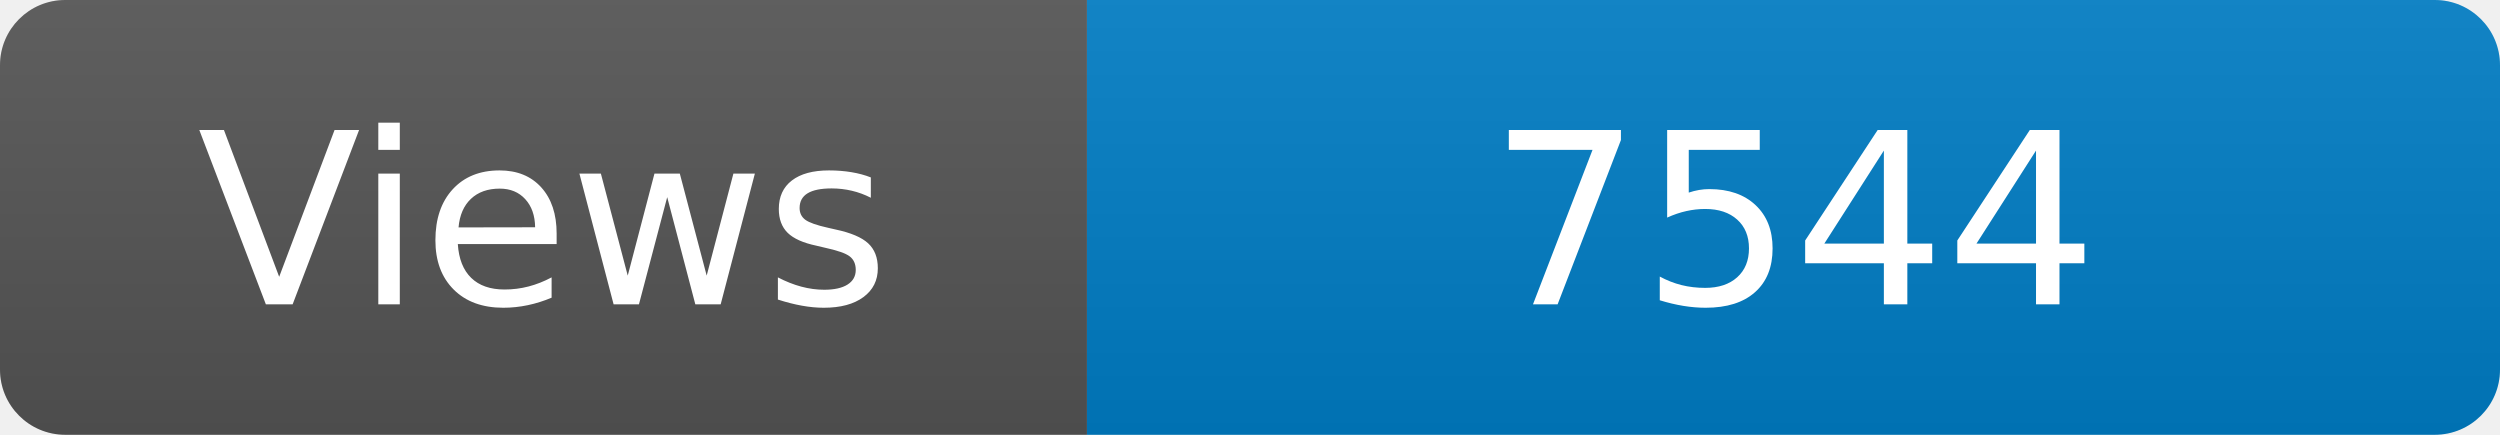
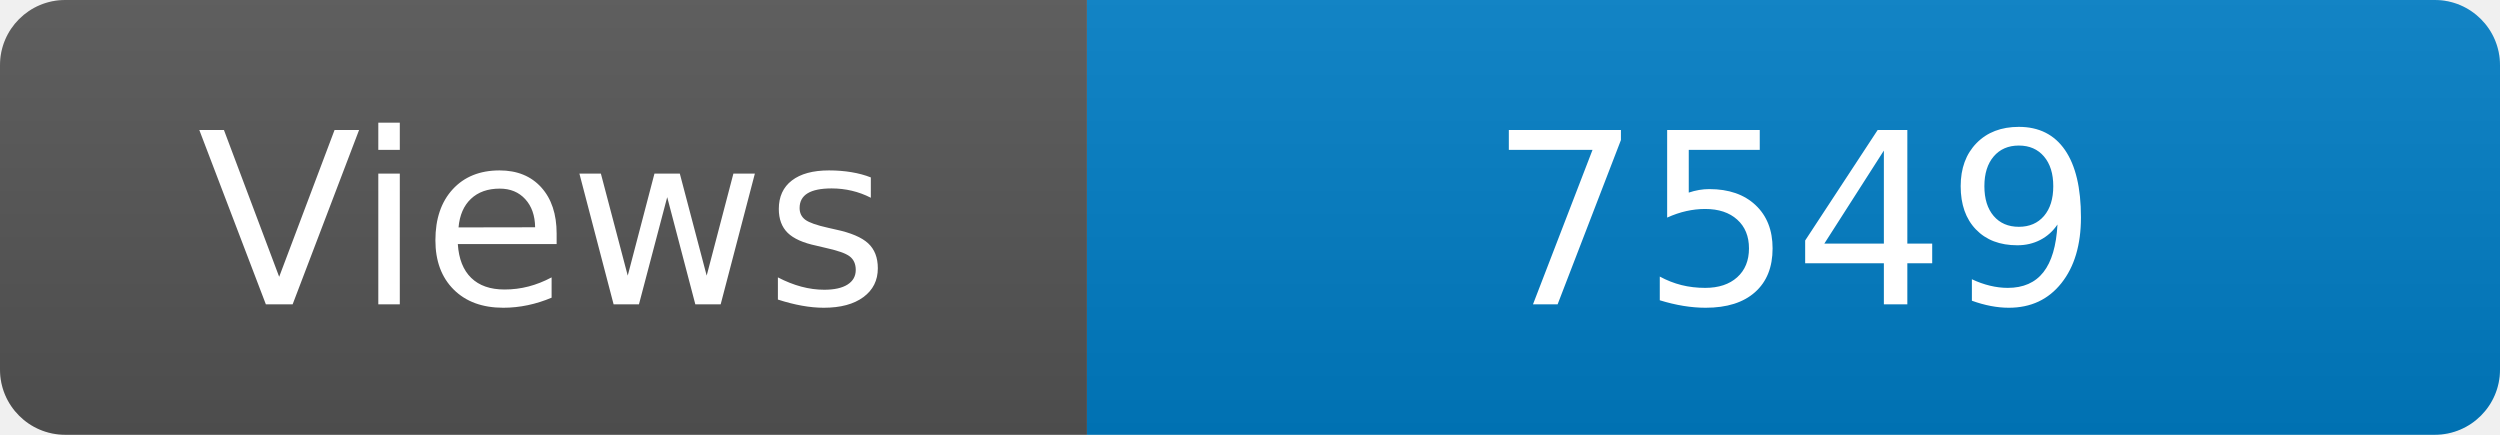
<svg xmlns="http://www.w3.org/2000/svg" width="115" height="20" role="img" aria-label="Maintained?: yes">
  <linearGradient id="s" x2="0" y2="100%">
    <stop offset="0" stop-color="#bbb" stop-opacity=".1" />
    <stop offset="1" stop-opacity=".1" />
  </linearGradient>
  <clipPath id="r">
    <rect width="115" height="20" rx="3" fill="#fff" />
  </clipPath>
  <g clip-path="url(#r)">
    <rect width="50" height="20" fill="#555" />
    <rect x="50" width="160" height="20" fill="#007ec6" />
    <rect width="115" height="20" fill="url(#s)" />
  </g>
  <g fill="#fff" text-anchor="middle" font-family="Verdana,Geneva,DejaVu Sans,sans-serif" font-size="110">
    <text x="250" y="140" transform="scale(.1)" fill="#fff">Views</text>
-     <text x="825" y="140" transform="scale(.1)" fill="#fff">7544</text>
+     <text x="825" y="140" transform="scale(.1)" fill="#fff">7549</text>
  </g>
</svg>
